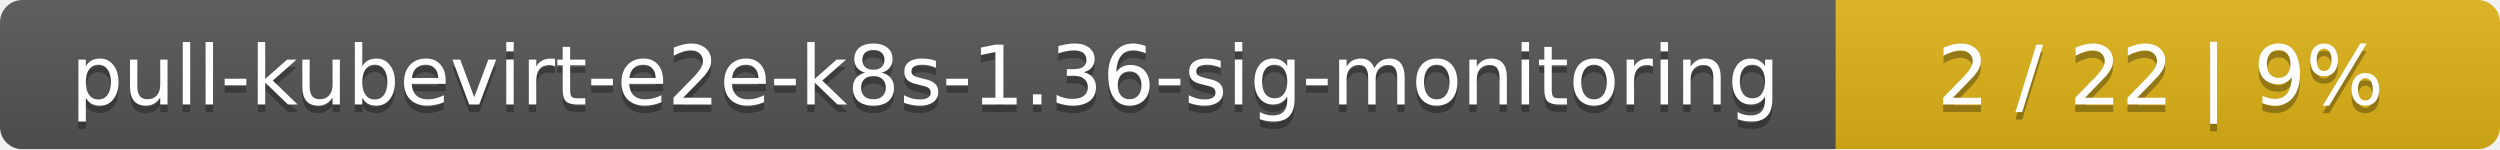
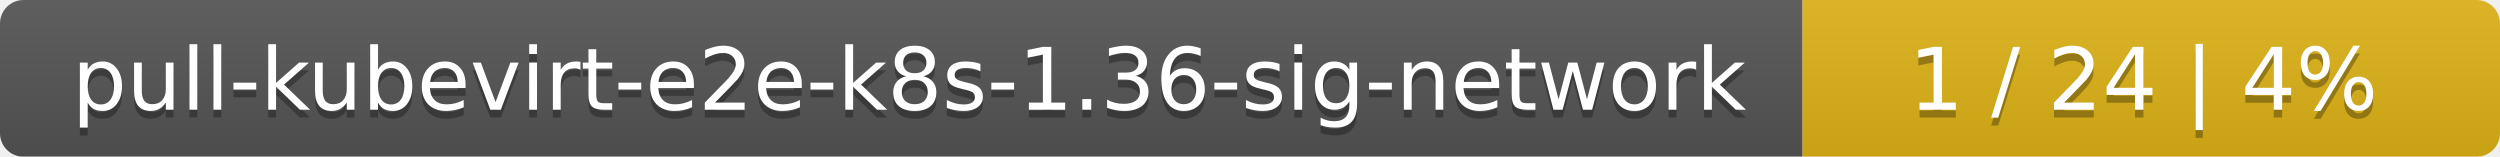
- <svg xmlns="http://www.w3.org/2000/svg" width="335" height="20">
+ <svg xmlns="http://www.w3.org/2000/svg" width="319" height="20">
  <linearGradient id="smooth" x2="0" y2="100%">
    <stop offset="0" stop-color="#bbb" stop-opacity=".1" />
    <stop offset="1" stop-opacity=".1" />
  </linearGradient>
  <mask id="round">
-     <rect width="335" height="20" rx="3" fill="#fff" />
+     <rect width="319" height="20" rx="3" fill="#fff" />
  </mask>
  <g mask="url(#round)">
-     <rect width="246" height="20" fill="#555" />
-     <rect x="246" width="89" height="20" fill="#dfb317" />
-     <rect width="335" height="20" fill="url(#smooth)" />
+     <rect width="230" height="20" fill="#555" />
+     <rect x="230" width="89" height="20" fill="#dfb317" />
+     <rect width="319" height="20" fill="url(#smooth)" />
  </g>
  <g fill="#fff" text-anchor="middle" font-family="DejaVu Sans,Verdana,Geneva,sans-serif" font-size="11">
-     <text x="124" y="15" fill="#010101" fill-opacity=".3">pull-kubevirt-e2e-k8s-1.36-sig-monitoring</text>
-     <text x="124" y="14">pull-kubevirt-e2e-k8s-1.36-sig-monitoring</text>
-     <text x="289.5" y="15" fill="#010101" fill-opacity=".3">2 / 22    |    9%</text>
-     <text x="289.5" y="14">2 / 22    |    9%</text>
+     <text x="116" y="15" fill="#010101" fill-opacity=".3">pull-kubevirt-e2e-k8s-1.36-sig-network</text>
+     <text x="116" y="14">pull-kubevirt-e2e-k8s-1.36-sig-network</text>
+     <text x="273.5" y="15" fill="#010101" fill-opacity=".3">1 / 24    |    4%</text>
+     <text x="273.5" y="14">1 / 24    |    4%</text>
  </g>
</svg>
